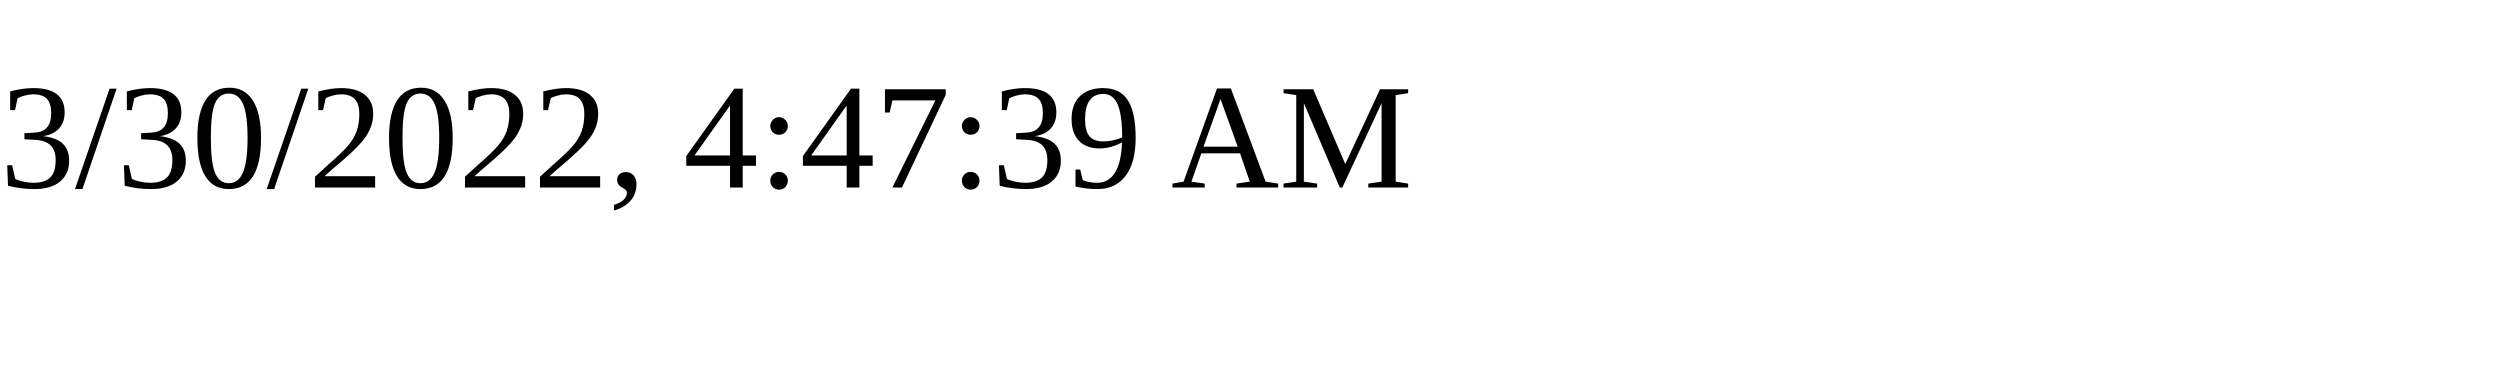
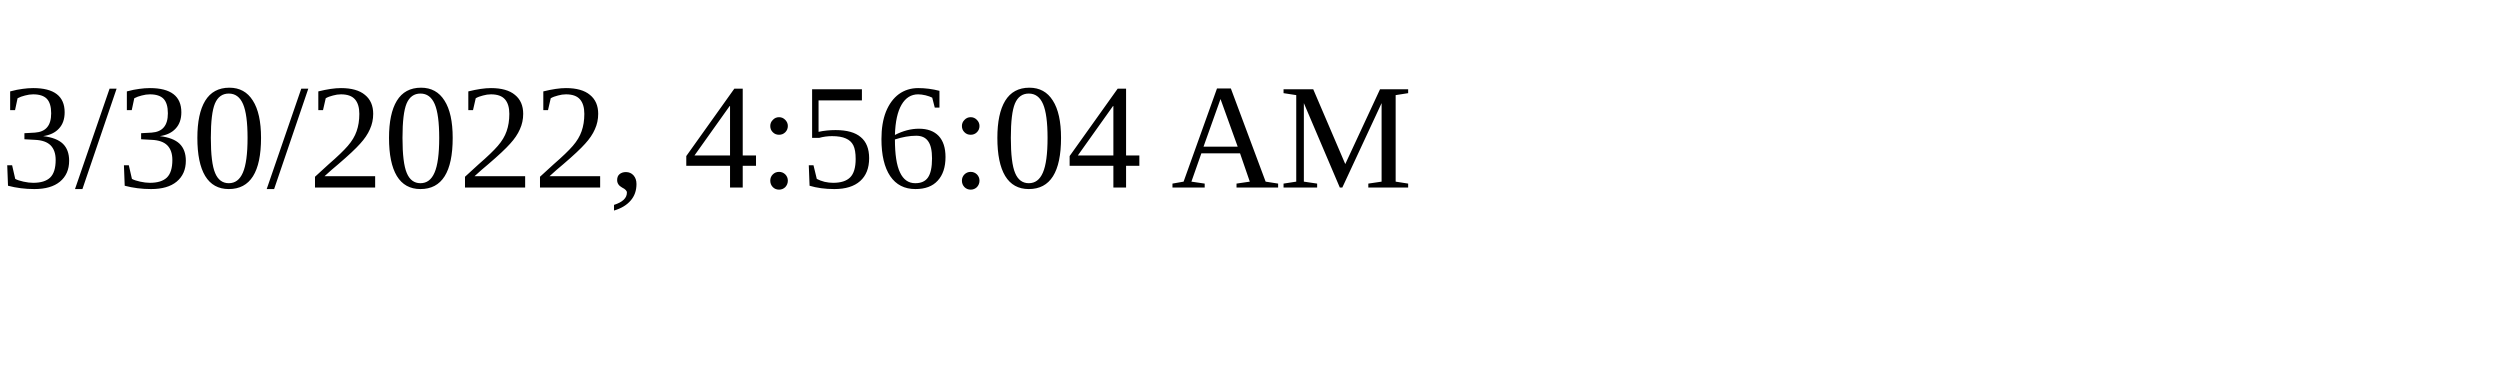
<svg xmlns="http://www.w3.org/2000/svg" height="30" width="200">
-   <text x="0" y="15">3/30/2022, 4:47:39 AM</text>
+   <text x="0" y="15">3/30/2022, 4:56:04 AM</text>
</svg>
